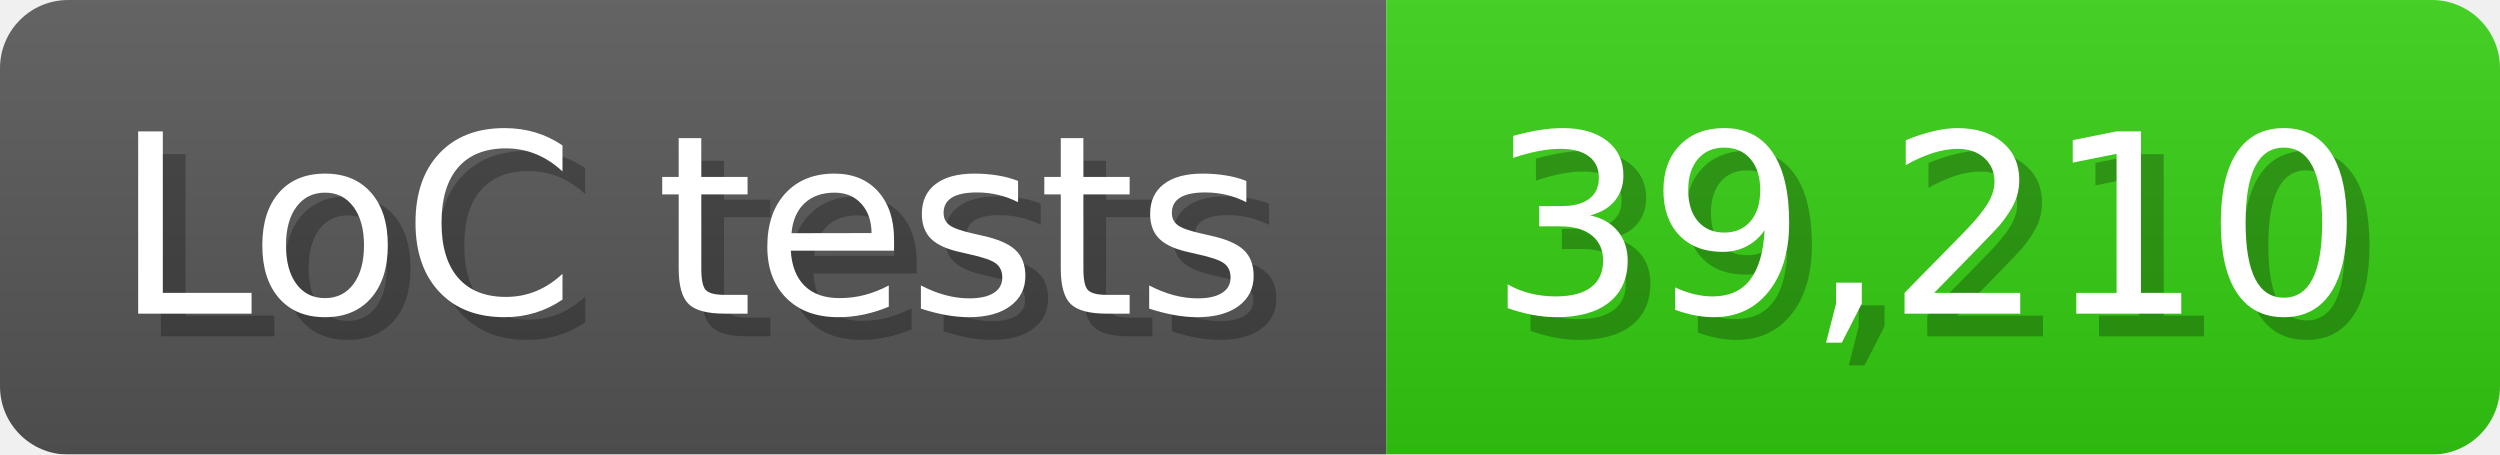
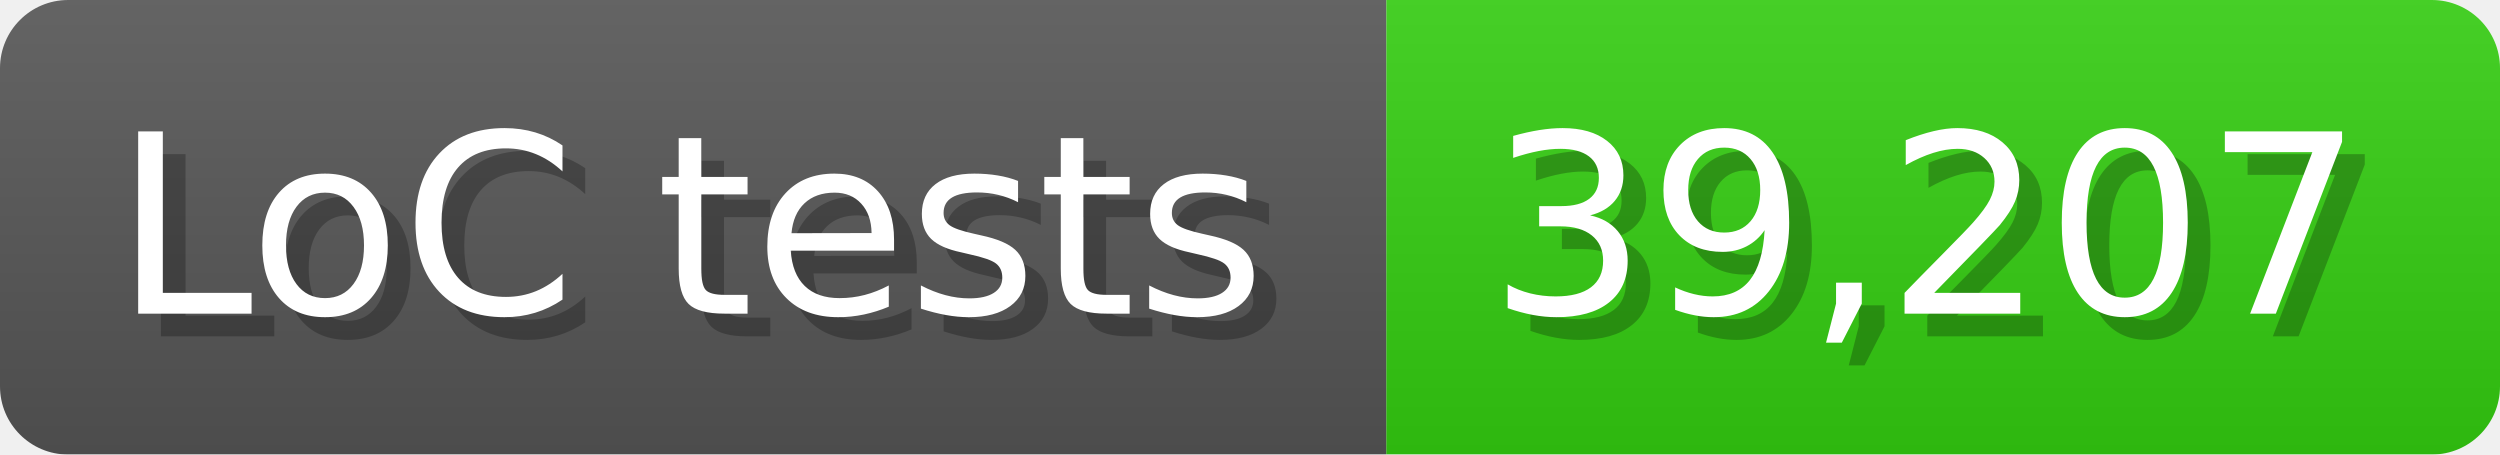
<svg xmlns="http://www.w3.org/2000/svg" width="110" height="20" viewBox="0 0 1100 200">
  <linearGradient id="a" x2="0" y2="100%">
    <stop offset="0" stop-opacity=".1" stop-color="#EEE" />
    <stop offset="1" stop-opacity=".1" />
  </linearGradient>
  <mask id="m">
    <rect width="1100" height="200" rx="30" fill="#FFF" />
  </mask>
  <g mask="url(#m)">
    <rect width="610" height="200" fill="#555" />
    <rect width="490" height="200" fill="#3C1" x="610" />
    <rect width="1100" height="200" fill="url(#a)" />
  </g>
  <g fill="#fff" text-anchor="start" font-family="Verdana,DejaVu Sans,sans-serif" font-size="110">
    <text x="60" y="148" textLength="510" fill="#000" opacity="0.25">LoC tests</text>
    <text x="50" y="138" textLength="510">LoC tests</text>
-     <text x="665" y="148" textLength="390" fill="#000" opacity="0.25">39,210</text>
-     <text x="655" y="138" textLength="390">39,210</text>
+     <text x="665" y="148" textLength="390" fill="#000" opacity="0.25">39,207</text>
+     <text x="655" y="138" textLength="390">39,207</text>
  </g>
</svg>
